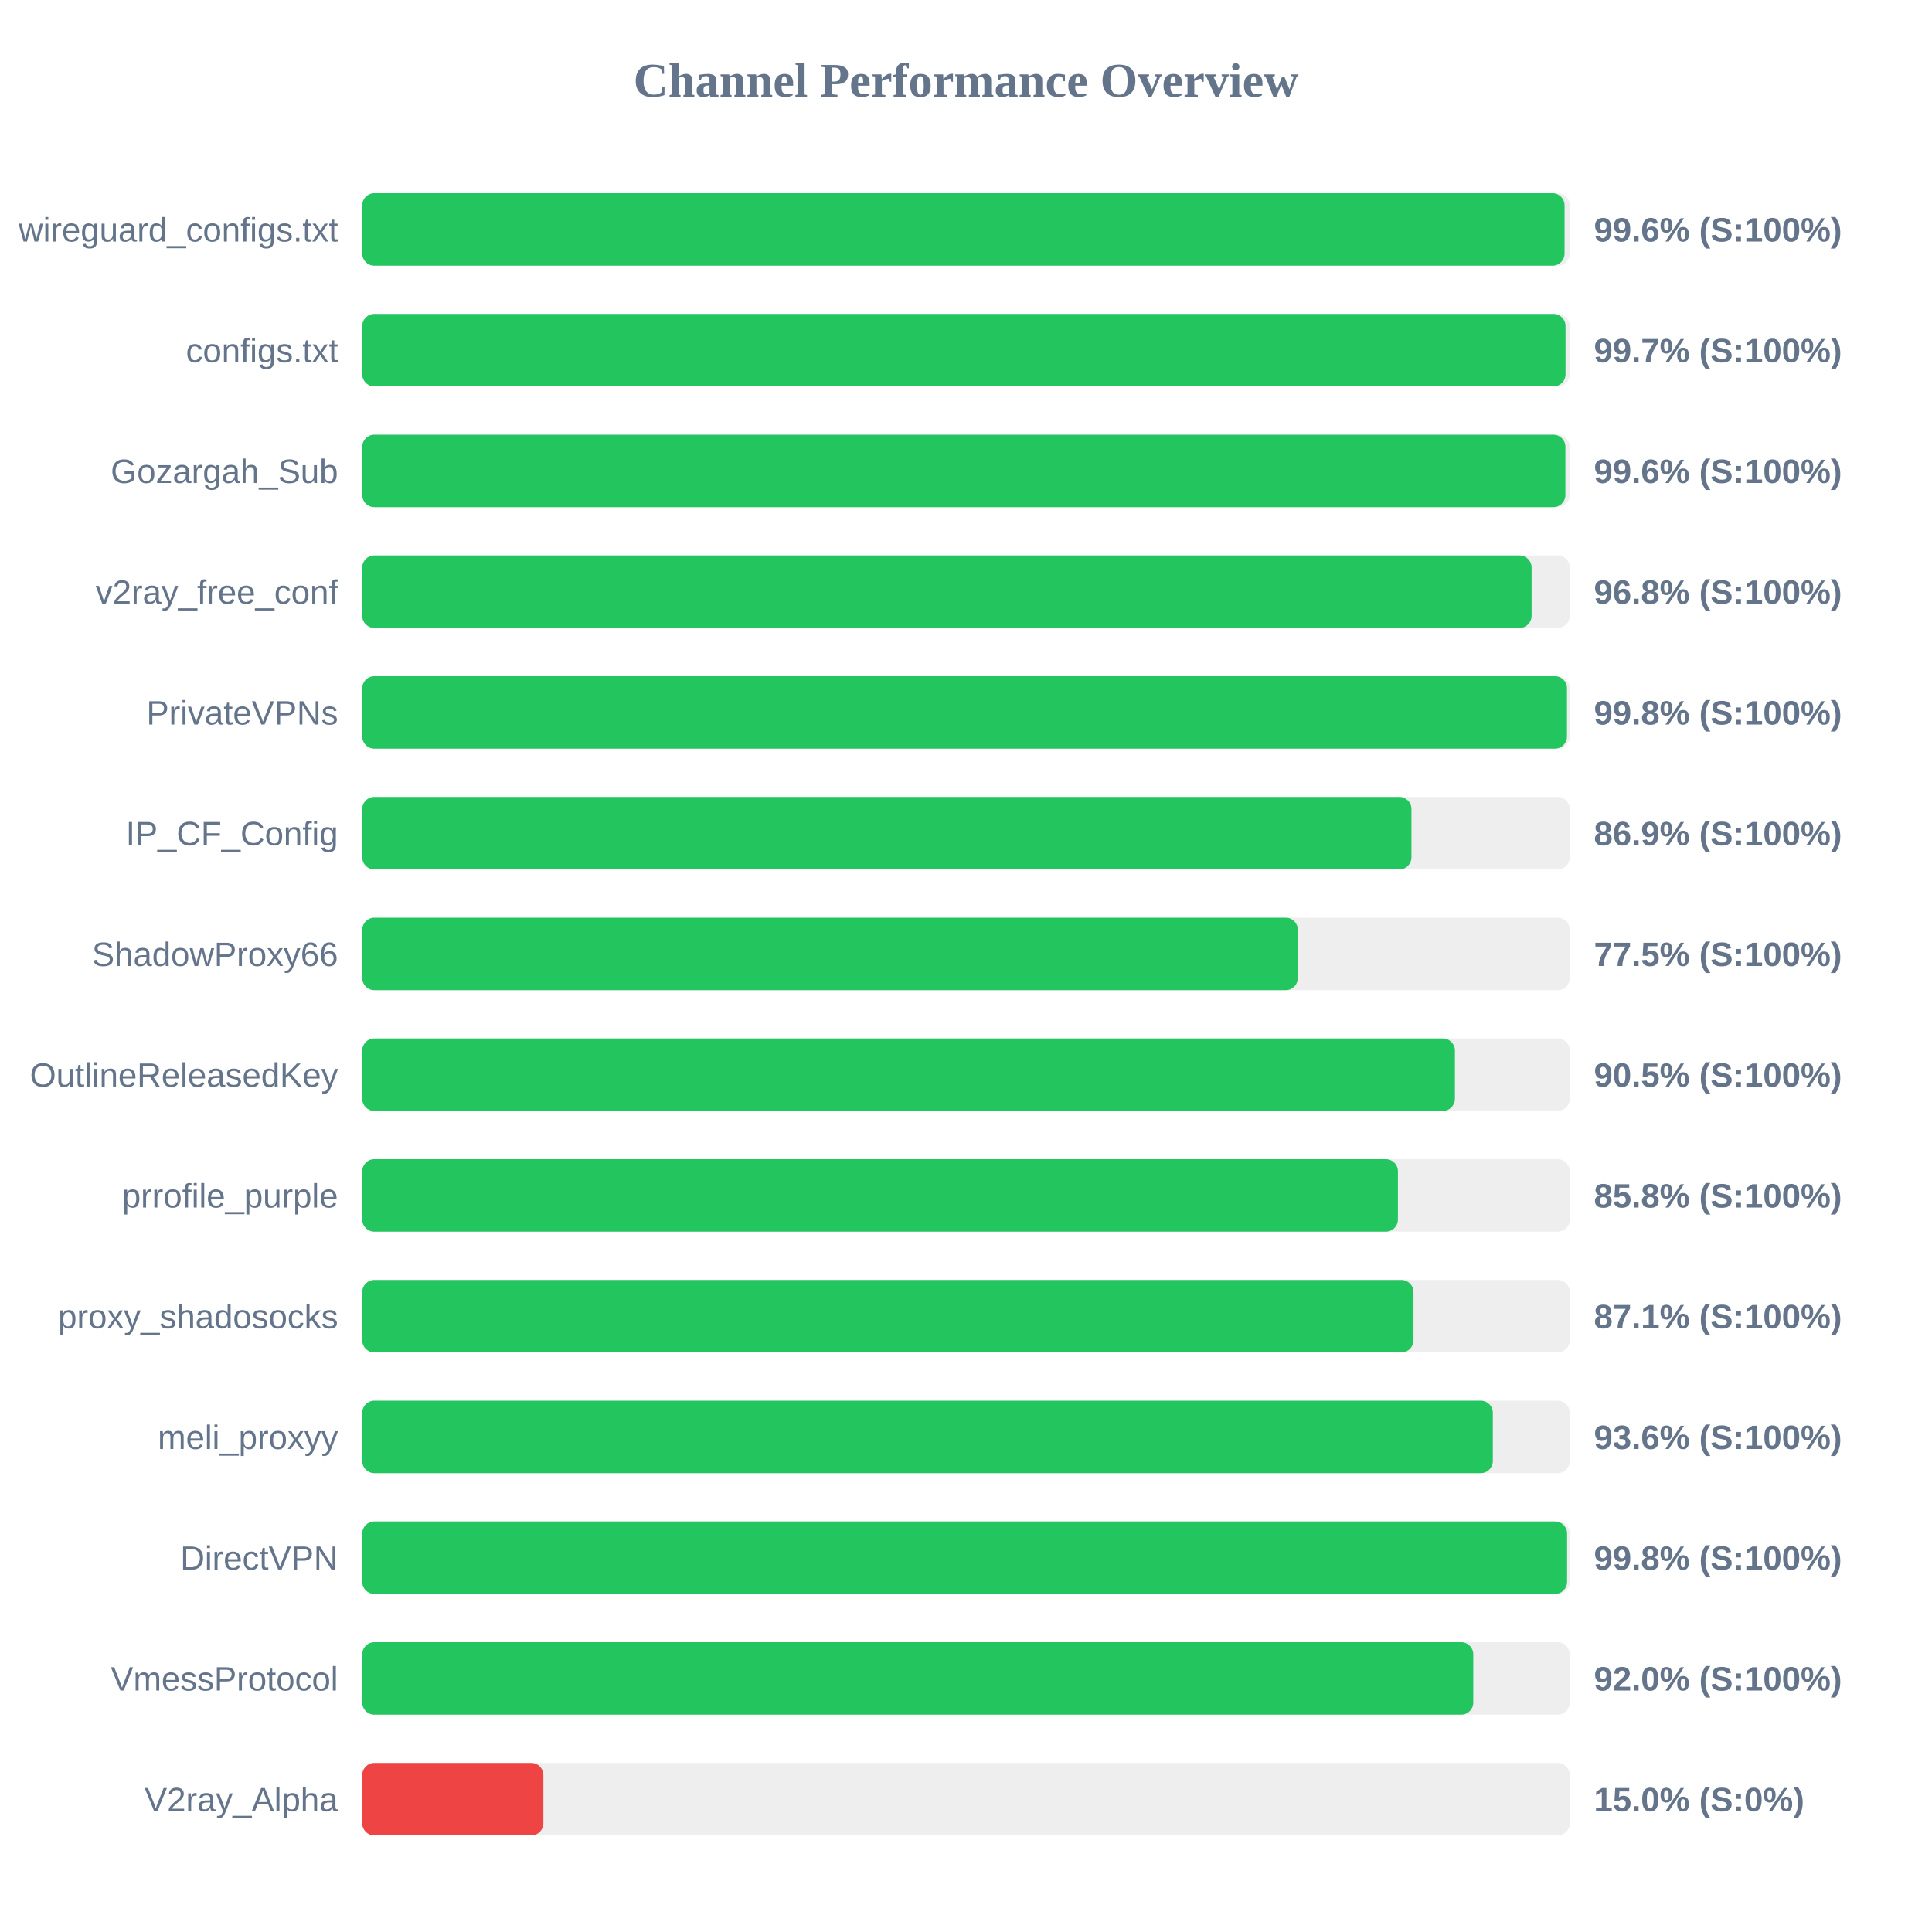
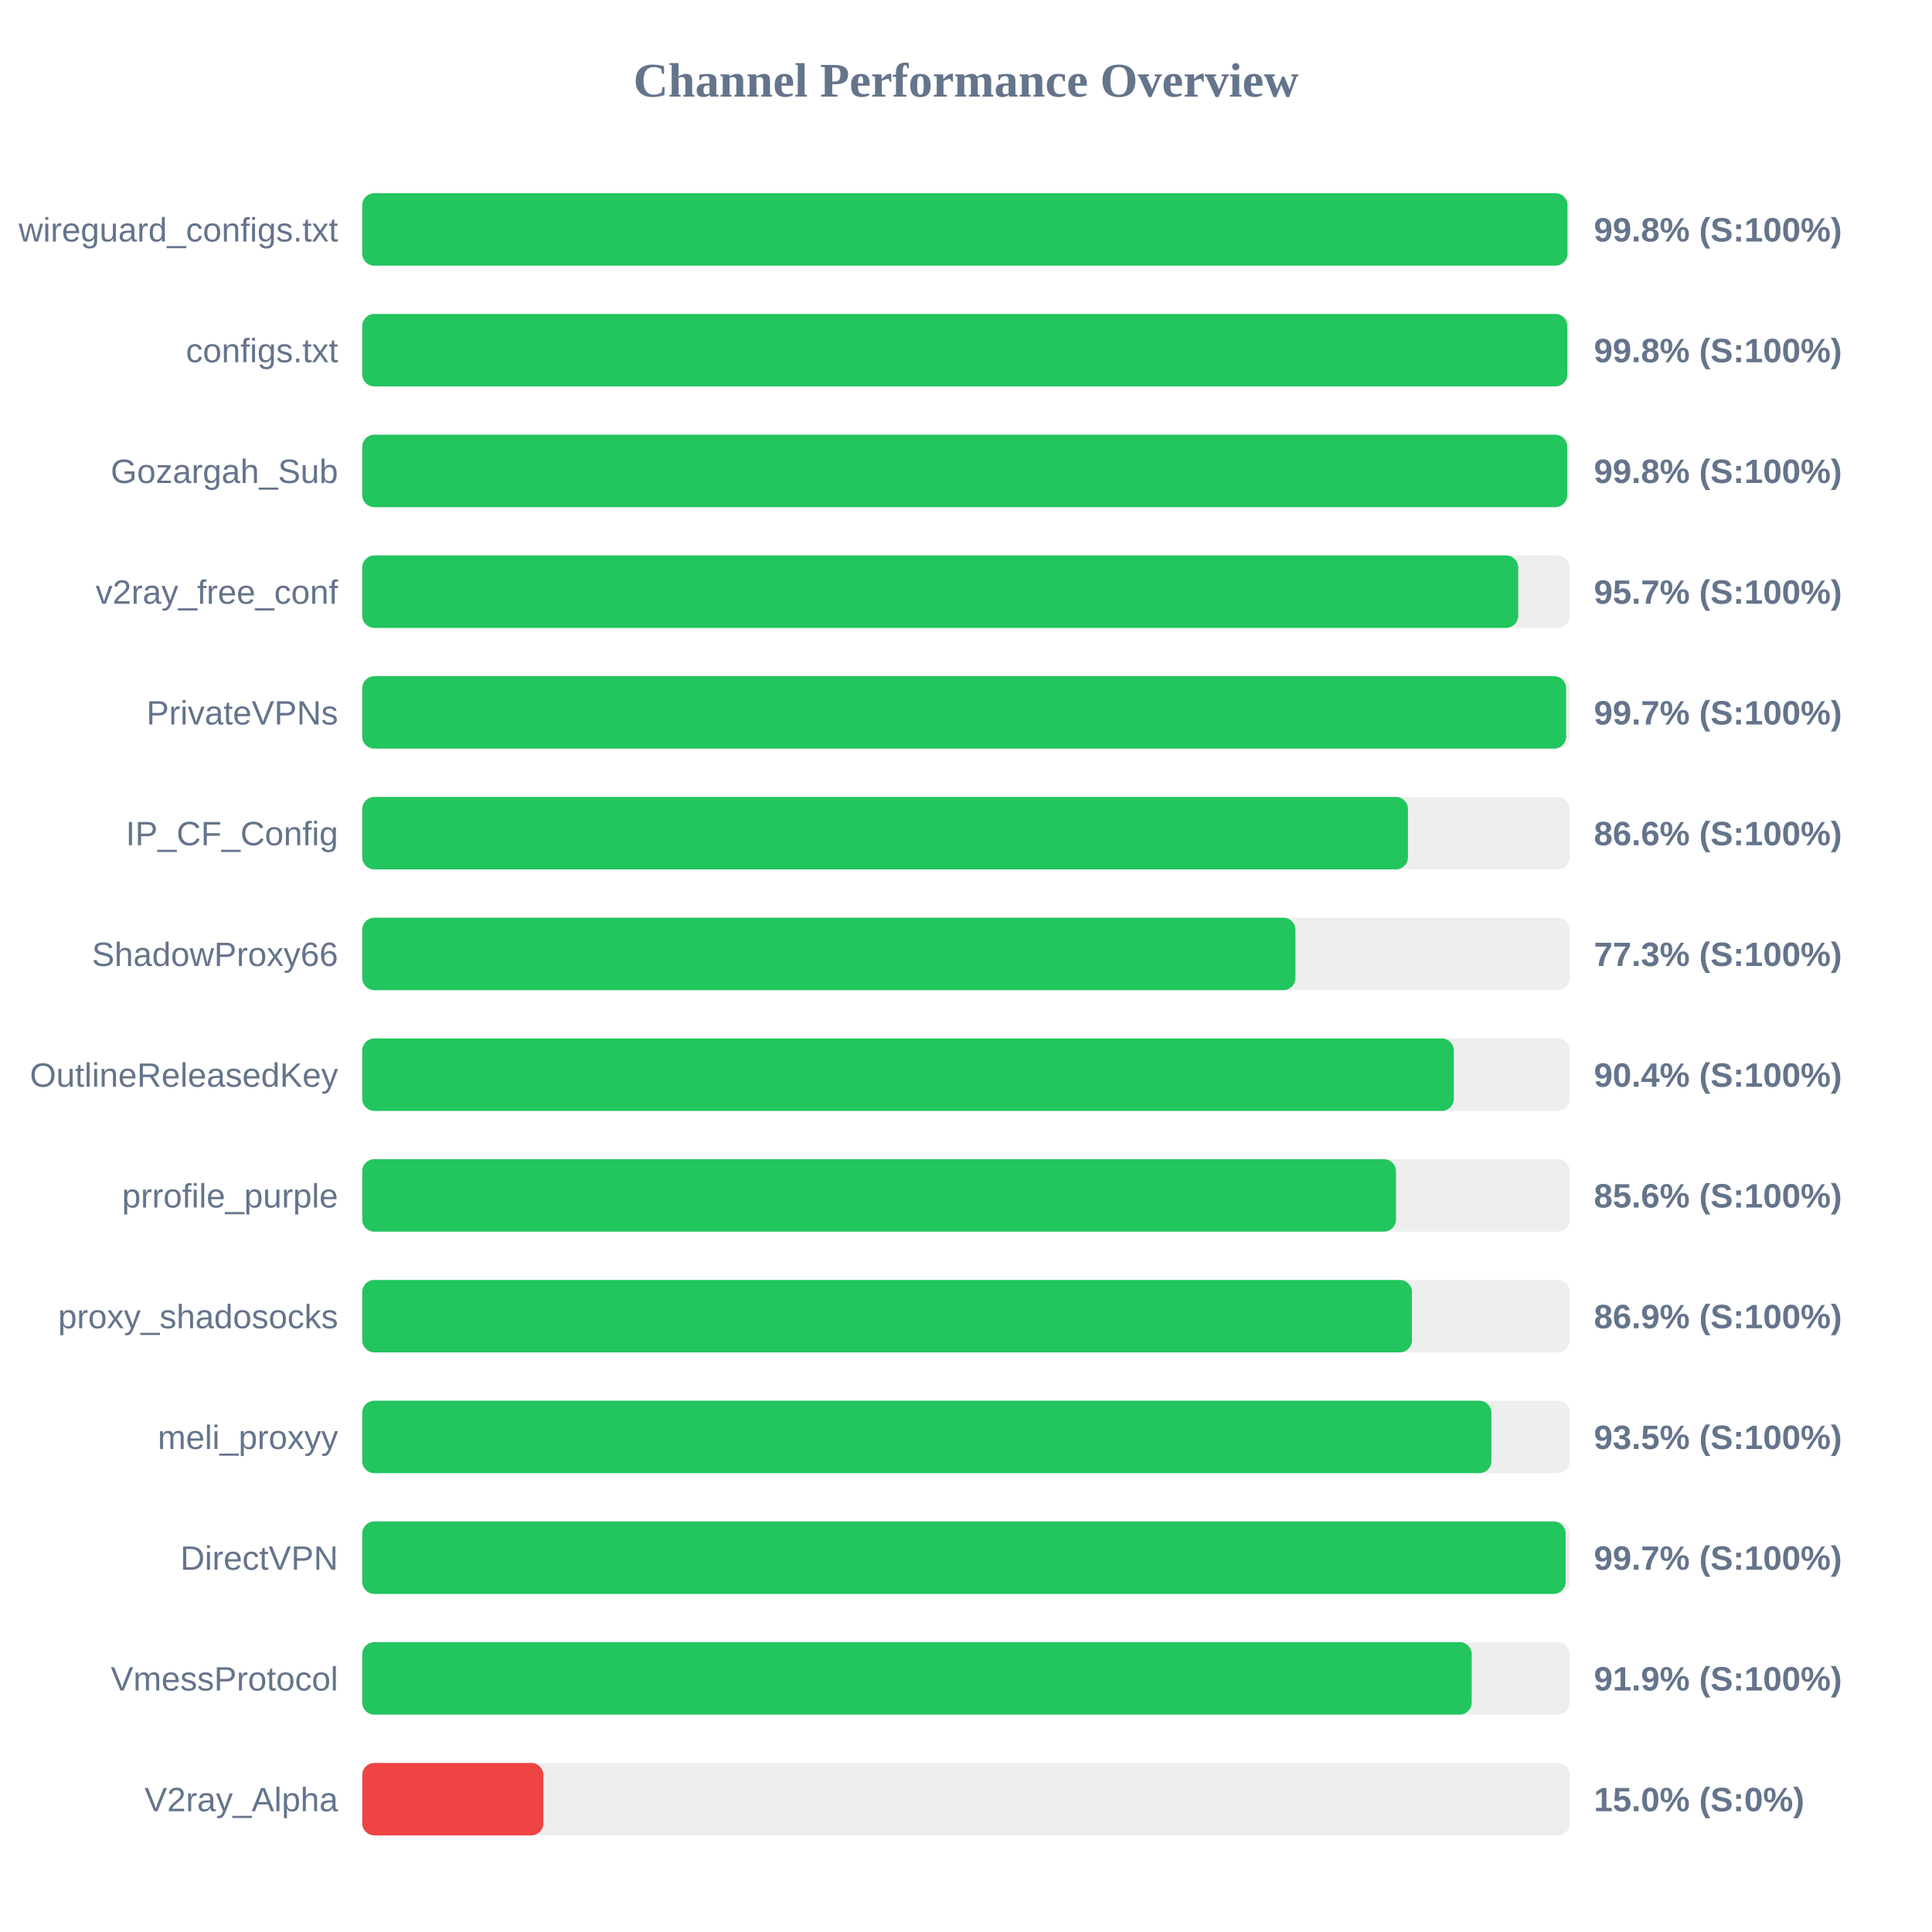
<svg xmlns="http://www.w3.org/2000/svg" width="800" height="800" version="1.1">
  <style>
        .row { font: 14px Arial; fill: #64748b; }
        .score { font: bold 14px Arial; fill: #64748b; }
    </style>
  <text x="400" y="40" text-anchor="middle" font-size="20px" font-weight="bold" fill="#64748b">Channel Performance Overview</text>
  <rect x="150" y="80" width="500" height="30" fill="#eee" rx="5" />
-   <rect x="150" y="80" width="497.85" height="30" fill="#22c55e" rx="5" />
+   <rect x="150" y="80" width="499.05" height="30" fill="#22c55e" rx="5" />
  <text x="140" y="100" text-anchor="end" class="row">wireguard_configs.txt</text>
-   <text x="660" y="100" text-anchor="start" class="score">99.6% (S:100%)</text>
+   <text x="660" y="100" text-anchor="start" class="score">99.8% (S:100%)</text>
  <rect x="150" y="130" width="500" height="30" fill="#eee" rx="5" />
-   <rect x="150" y="130" width="498.25" height="30" fill="#22c55e" rx="5" />
+   <rect x="150" y="130" width="499.0" height="30" fill="#22c55e" rx="5" />
  <text x="140" y="150" text-anchor="end" class="row">configs.txt</text>
-   <text x="660" y="150" text-anchor="start" class="score">99.7% (S:100%)</text>
+   <text x="660" y="150" text-anchor="start" class="score">99.8% (S:100%)</text>
  <rect x="150" y="180" width="500" height="30" fill="#eee" rx="5" />
-   <rect x="150" y="180" width="498.2" height="30" fill="#22c55e" rx="5" />
+   <rect x="150" y="180" width="498.95" height="30" fill="#22c55e" rx="5" />
  <text x="140" y="200" text-anchor="end" class="row">Gozargah_Sub</text>
-   <text x="660" y="200" text-anchor="start" class="score">99.6% (S:100%)</text>
+   <text x="660" y="200" text-anchor="start" class="score">99.8% (S:100%)</text>
  <rect x="150" y="230" width="500" height="30" fill="#eee" rx="5" />
-   <rect x="150" y="230" width="484.2" height="30" fill="#22c55e" rx="5" />
+   <rect x="150" y="230" width="478.65" height="30" fill="#22c55e" rx="5" />
  <text x="140" y="250" text-anchor="end" class="row">v2ray_free_conf</text>
-   <text x="660" y="250" text-anchor="start" class="score">96.8% (S:100%)</text>
+   <text x="660" y="250" text-anchor="start" class="score">95.7% (S:100%)</text>
  <rect x="150" y="280" width="500" height="30" fill="#eee" rx="5" />
-   <rect x="150" y="280" width="498.85" height="30" fill="#22c55e" rx="5" />
+   <rect x="150" y="280" width="498.5" height="30" fill="#22c55e" rx="5" />
  <text x="140" y="300" text-anchor="end" class="row">PrivateVPNs</text>
-   <text x="660" y="300" text-anchor="start" class="score">99.8% (S:100%)</text>
+   <text x="660" y="300" text-anchor="start" class="score">99.7% (S:100%)</text>
  <rect x="150" y="330" width="500" height="30" fill="#eee" rx="5" />
-   <rect x="150" y="330" width="434.45" height="30" fill="#22c55e" rx="5" />
+   <rect x="150" y="330" width="433.0" height="30" fill="#22c55e" rx="5" />
  <text x="140" y="350" text-anchor="end" class="row">IP_CF_Config</text>
-   <text x="660" y="350" text-anchor="start" class="score">86.9% (S:100%)</text>
+   <text x="660" y="350" text-anchor="start" class="score">86.6% (S:100%)</text>
  <rect x="150" y="380" width="500" height="30" fill="#eee" rx="5" />
-   <rect x="150" y="380" width="387.4" height="30" fill="#22c55e" rx="5" />
+   <rect x="150" y="380" width="386.4" height="30" fill="#22c55e" rx="5" />
  <text x="140" y="400" text-anchor="end" class="row">ShadowProxy66</text>
-   <text x="660" y="400" text-anchor="start" class="score">77.5% (S:100%)</text>
+   <text x="660" y="400" text-anchor="start" class="score">77.3% (S:100%)</text>
  <rect x="150" y="430" width="500" height="30" fill="#eee" rx="5" />
-   <rect x="150" y="430" width="452.45" height="30" fill="#22c55e" rx="5" />
+   <rect x="150" y="430" width="452.0" height="30" fill="#22c55e" rx="5" />
  <text x="140" y="450" text-anchor="end" class="row">OutlineReleasedKey</text>
-   <text x="660" y="450" text-anchor="start" class="score">90.5% (S:100%)</text>
+   <text x="660" y="450" text-anchor="start" class="score">90.4% (S:100%)</text>
  <rect x="150" y="480" width="500" height="30" fill="#eee" rx="5" />
-   <rect x="150" y="480" width="428.85" height="30" fill="#22c55e" rx="5" />
+   <rect x="150" y="480" width="428.05" height="30" fill="#22c55e" rx="5" />
  <text x="140" y="500" text-anchor="end" class="row">prrofile_purple</text>
-   <text x="660" y="500" text-anchor="start" class="score">85.8% (S:100%)</text>
+   <text x="660" y="500" text-anchor="start" class="score">85.6% (S:100%)</text>
  <rect x="150" y="530" width="500" height="30" fill="#eee" rx="5" />
-   <rect x="150" y="530" width="435.3" height="30" fill="#22c55e" rx="5" />
+   <rect x="150" y="530" width="434.65" height="30" fill="#22c55e" rx="5" />
  <text x="140" y="550" text-anchor="end" class="row">proxy_shadosocks</text>
-   <text x="660" y="550" text-anchor="start" class="score">87.1% (S:100%)</text>
+   <text x="660" y="550" text-anchor="start" class="score">86.9% (S:100%)</text>
  <rect x="150" y="580" width="500" height="30" fill="#eee" rx="5" />
-   <rect x="150" y="580" width="468.15" height="30" fill="#22c55e" rx="5" />
+   <rect x="150" y="580" width="467.55" height="30" fill="#22c55e" rx="5" />
  <text x="140" y="600" text-anchor="end" class="row">meli_proxyy</text>
-   <text x="660" y="600" text-anchor="start" class="score">93.6% (S:100%)</text>
+   <text x="660" y="600" text-anchor="start" class="score">93.5% (S:100%)</text>
  <rect x="150" y="630" width="500" height="30" fill="#eee" rx="5" />
-   <rect x="150" y="630" width="498.9" height="30" fill="#22c55e" rx="5" />
+   <rect x="150" y="630" width="498.3" height="30" fill="#22c55e" rx="5" />
  <text x="140" y="650" text-anchor="end" class="row">DirectVPN</text>
-   <text x="660" y="650" text-anchor="start" class="score">99.8% (S:100%)</text>
+   <text x="660" y="650" text-anchor="start" class="score">99.7% (S:100%)</text>
  <rect x="150" y="680" width="500" height="30" fill="#eee" rx="5" />
-   <rect x="150" y="680" width="460.05" height="30" fill="#22c55e" rx="5" />
+   <rect x="150" y="680" width="459.4" height="30" fill="#22c55e" rx="5" />
  <text x="140" y="700" text-anchor="end" class="row">VmessProtocol</text>
-   <text x="660" y="700" text-anchor="start" class="score">92.0% (S:100%)</text>
+   <text x="660" y="700" text-anchor="start" class="score">91.9% (S:100%)</text>
  <rect x="150" y="730" width="500" height="30" fill="#eee" rx="5" />
  <rect x="150" y="730" width="75.0" height="30" fill="#ef4444" rx="5" />
  <text x="140" y="750" text-anchor="end" class="row">V2ray_Alpha</text>
  <text x="660" y="750" text-anchor="start" class="score">15.0% (S:0%)</text>
</svg>
